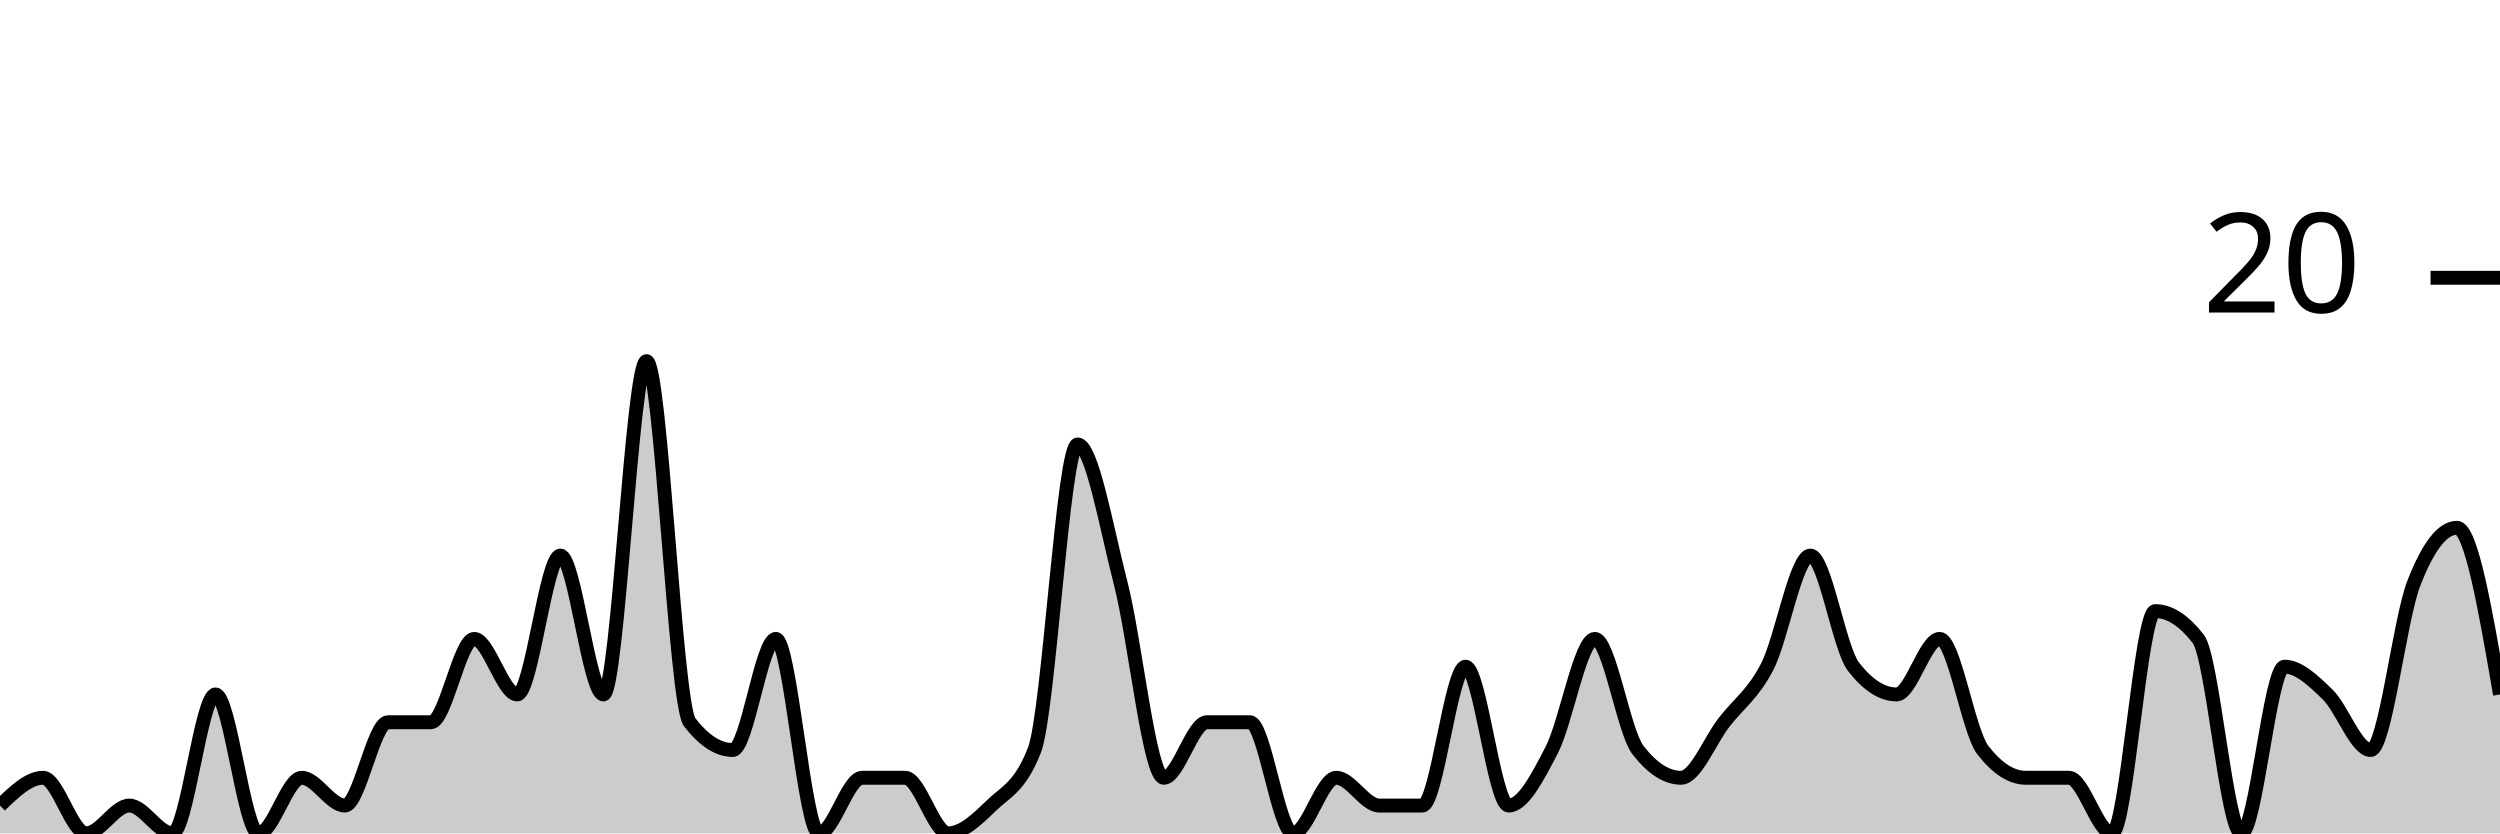
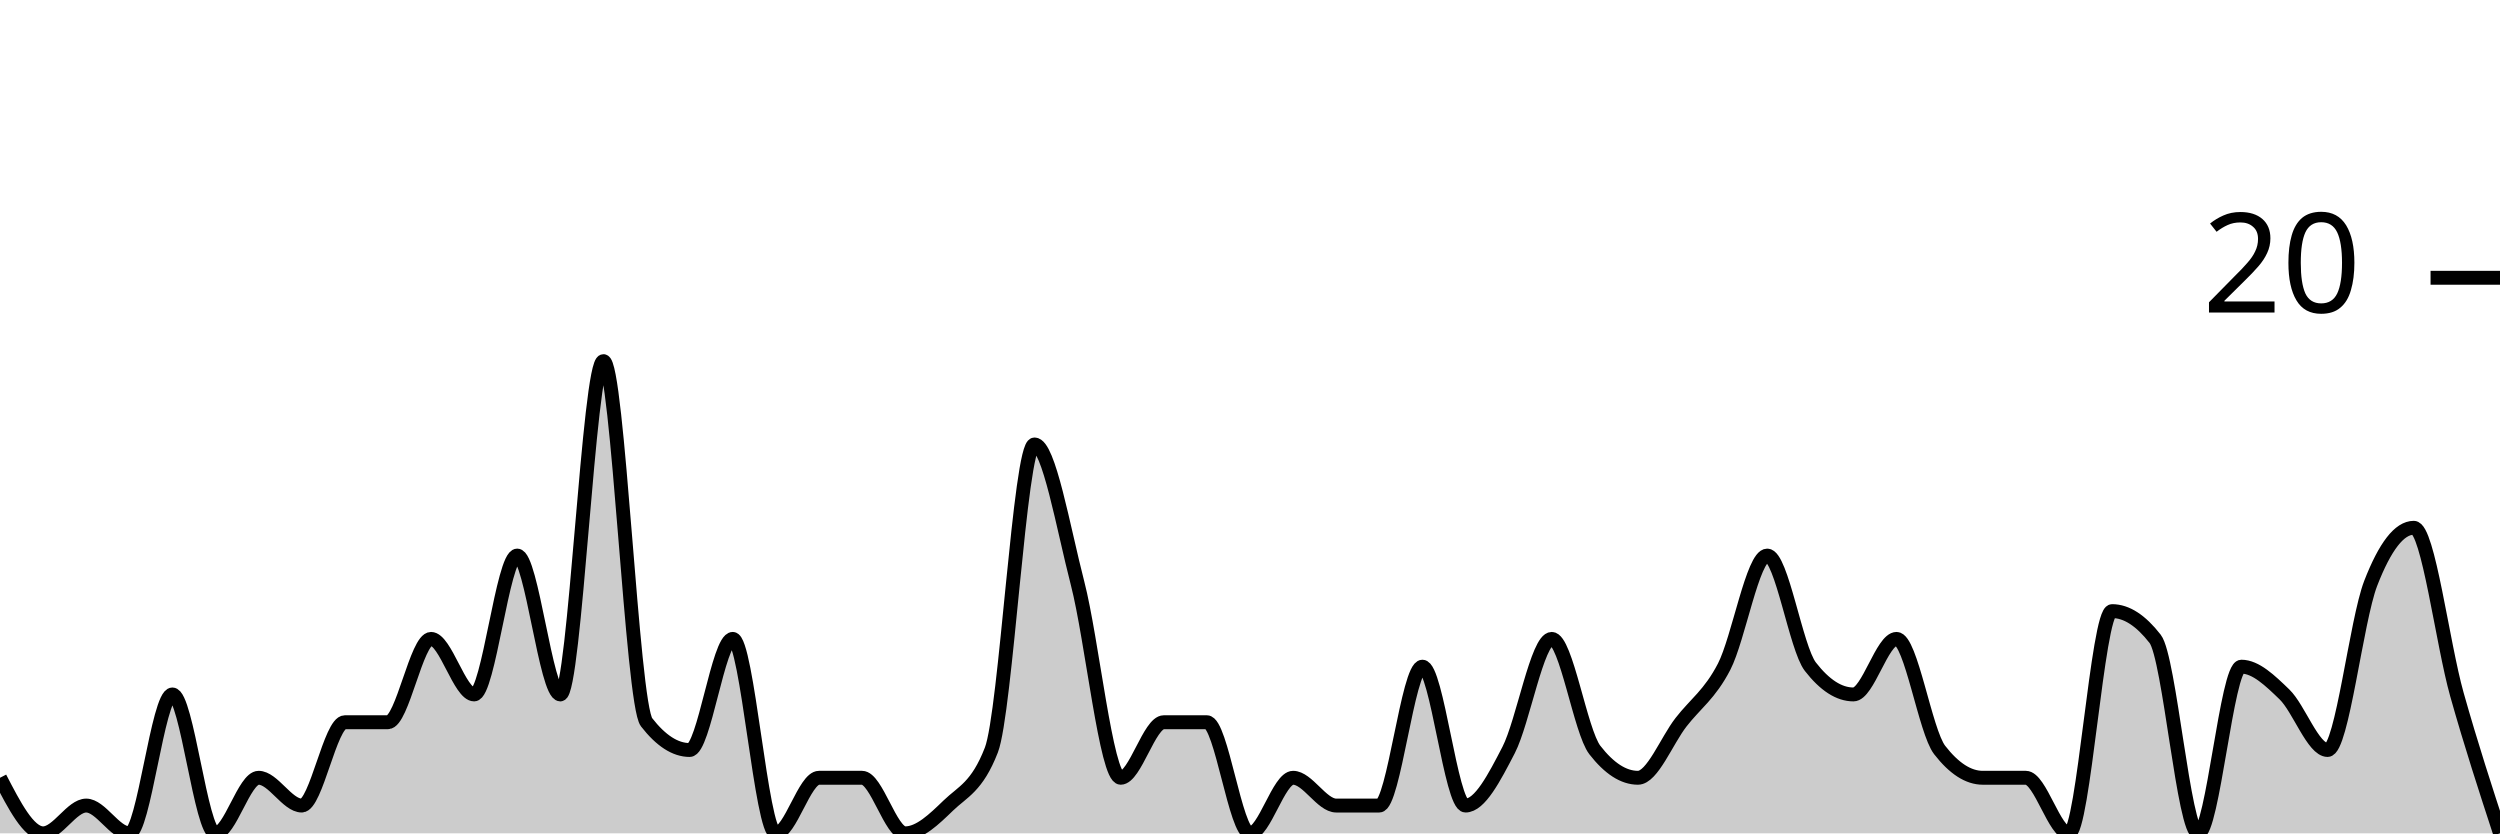
<svg xmlns="http://www.w3.org/2000/svg" viewBox="0 0 180 60">
  <g transform="translate(0,20)">
-     <path class="area" fill="rgba(0, 0, 0, 0.2)" d="M0,38C1.034,37,2.069,36,3.103,36C4.138,36,5.172,40,6.207,40C7.241,40,8.276,38,9.31,38C10.345,38,11.379,40,12.414,40C13.448,40,14.483,30,15.517,30C16.552,30,17.586,40,18.621,40C19.655,40,20.69,36,21.724,36C22.759,36,23.793,38,24.828,38C25.862,38,26.897,32,27.931,32C28.966,32,30,32,31.034,32C32.069,32,33.103,26,34.138,26C35.172,26,36.207,30,37.241,30C38.276,30,39.31,20,40.345,20C41.379,20,42.414,30,43.448,30C44.483,30,45.517,6,46.552,6C47.586,6,48.621,30.667,49.655,32C50.69,33.333,51.724,34,52.759,34C53.793,34,54.828,26,55.862,26C56.897,26,57.931,40,58.966,40C60,40,61.034,36,62.069,36C63.103,36,64.138,36,65.172,36C66.207,36,67.241,40,68.276,40C69.31,40,70.345,39,71.379,38C72.414,37,73.448,36.667,74.483,34C75.517,31.333,76.552,12,77.586,12C78.621,12,79.655,18,80.69,22C81.724,26,82.759,36,83.793,36C84.828,36,85.862,32,86.897,32C87.931,32,88.966,32,90,32C91.034,32,92.069,40,93.103,40C94.138,40,95.172,36,96.207,36C97.241,36,98.276,38,99.31,38C100.345,38,101.379,38,102.414,38C103.448,38,104.483,28,105.517,28C106.552,28,107.586,38,108.621,38C109.655,38,110.69,36,111.724,34C112.759,32,113.793,26,114.828,26C115.862,26,116.897,32.667,117.931,34C118.966,35.333,120,36,121.034,36C122.069,36,123.103,33.333,124.138,32C125.172,30.667,126.207,30,127.241,28C128.276,26,129.31,20,130.345,20C131.379,20,132.414,26.667,133.448,28C134.483,29.333,135.517,30,136.552,30C137.586,30,138.621,26,139.655,26C140.69,26,141.724,32.667,142.759,34C143.793,35.333,144.828,36,145.862,36C146.897,36,147.931,36,148.966,36C150,36,151.034,40,152.069,40C153.103,40,154.138,24,155.172,24C156.207,24,157.241,24.667,158.276,26C159.31,27.333,160.345,40,161.379,40C162.414,40,163.448,28,164.483,28C165.517,28,166.552,29,167.586,30C168.621,31,169.655,34,170.69,34C171.724,34,172.759,24.667,173.793,22C174.828,19.333,175.862,18,176.897,18C177.931,18,178.966,24,180,30L180,40C178.966,40,177.931,40,176.897,40C175.862,40,174.828,40,173.793,40C172.759,40,171.724,40,170.69,40C169.655,40,168.621,40,167.586,40C166.552,40,165.517,40,164.483,40C163.448,40,162.414,40,161.379,40C160.345,40,159.31,40,158.276,40C157.241,40,156.207,40,155.172,40C154.138,40,153.103,40,152.069,40C151.034,40,150,40,148.966,40C147.931,40,146.897,40,145.862,40C144.828,40,143.793,40,142.759,40C141.724,40,140.69,40,139.655,40C138.621,40,137.586,40,136.552,40C135.517,40,134.483,40,133.448,40C132.414,40,131.379,40,130.345,40C129.31,40,128.276,40,127.241,40C126.207,40,125.172,40,124.138,40C123.103,40,122.069,40,121.034,40C120,40,118.966,40,117.931,40C116.897,40,115.862,40,114.828,40C113.793,40,112.759,40,111.724,40C110.69,40,109.655,40,108.621,40C107.586,40,106.552,40,105.517,40C104.483,40,103.448,40,102.414,40C101.379,40,100.345,40,99.31,40C98.276,40,97.241,40,96.207,40C95.172,40,94.138,40,93.103,40C92.069,40,91.034,40,90,40C88.966,40,87.931,40,86.897,40C85.862,40,84.828,40,83.793,40C82.759,40,81.724,40,80.69,40C79.655,40,78.621,40,77.586,40C76.552,40,75.517,40,74.483,40C73.448,40,72.414,40,71.379,40C70.345,40,69.31,40,68.276,40C67.241,40,66.207,40,65.172,40C64.138,40,63.103,40,62.069,40C61.034,40,60,40,58.966,40C57.931,40,56.897,40,55.862,40C54.828,40,53.793,40,52.759,40C51.724,40,50.69,40,49.655,40C48.621,40,47.586,40,46.552,40C45.517,40,44.483,40,43.448,40C42.414,40,41.379,40,40.345,40C39.31,40,38.276,40,37.241,40C36.207,40,35.172,40,34.138,40C33.103,40,32.069,40,31.034,40C30,40,28.966,40,27.931,40C26.897,40,25.862,40,24.828,40C23.793,40,22.759,40,21.724,40C20.69,40,19.655,40,18.621,40C17.586,40,16.552,40,15.517,40C14.483,40,13.448,40,12.414,40C11.379,40,10.345,40,9.31,40C8.276,40,7.241,40,6.207,40C5.172,40,4.138,40,3.103,40C2.069,40,1.034,40,0,40Z" />
-     <path class="line" stroke="black" fill="none" d="M0,38C1.034,37,2.069,36,3.103,36C4.138,36,5.172,40,6.207,40C7.241,40,8.276,38,9.31,38C10.345,38,11.379,40,12.414,40C13.448,40,14.483,30,15.517,30C16.552,30,17.586,40,18.621,40C19.655,40,20.69,36,21.724,36C22.759,36,23.793,38,24.828,38C25.862,38,26.897,32,27.931,32C28.966,32,30,32,31.034,32C32.069,32,33.103,26,34.138,26C35.172,26,36.207,30,37.241,30C38.276,30,39.31,20,40.345,20C41.379,20,42.414,30,43.448,30C44.483,30,45.517,6,46.552,6C47.586,6,48.621,30.667,49.655,32C50.69,33.333,51.724,34,52.759,34C53.793,34,54.828,26,55.862,26C56.897,26,57.931,40,58.966,40C60,40,61.034,36,62.069,36C63.103,36,64.138,36,65.172,36C66.207,36,67.241,40,68.276,40C69.31,40,70.345,39,71.379,38C72.414,37,73.448,36.667,74.483,34C75.517,31.333,76.552,12,77.586,12C78.621,12,79.655,18,80.69,22C81.724,26,82.759,36,83.793,36C84.828,36,85.862,32,86.897,32C87.931,32,88.966,32,90,32C91.034,32,92.069,40,93.103,40C94.138,40,95.172,36,96.207,36C97.241,36,98.276,38,99.31,38C100.345,38,101.379,38,102.414,38C103.448,38,104.483,28,105.517,28C106.552,28,107.586,38,108.621,38C109.655,38,110.69,36,111.724,34C112.759,32,113.793,26,114.828,26C115.862,26,116.897,32.667,117.931,34C118.966,35.333,120,36,121.034,36C122.069,36,123.103,33.333,124.138,32C125.172,30.667,126.207,30,127.241,28C128.276,26,129.31,20,130.345,20C131.379,20,132.414,26.667,133.448,28C134.483,29.333,135.517,30,136.552,30C137.586,30,138.621,26,139.655,26C140.69,26,141.724,32.667,142.759,34C143.793,35.333,144.828,36,145.862,36C146.897,36,147.931,36,148.966,36C150,36,151.034,40,152.069,40C153.103,40,154.138,24,155.172,24C156.207,24,157.241,24.667,158.276,26C159.31,27.333,160.345,40,161.379,40C162.414,40,163.448,28,164.483,28C165.517,28,166.552,29,167.586,30C168.621,31,169.655,34,170.69,34C171.724,34,172.759,24.667,173.793,22C174.828,19.333,175.862,18,176.897,18C177.931,18,178.966,24,180,30" />
+     <path class="area" fill="rgba(0, 0, 0, 0.2)" d="M0,36C1.034,38,2.069,40,3.103,40C4.138,40,5.172,38,6.207,38C7.241,38,8.276,40,9.31,40C10.345,40,11.379,30,12.414,30C13.448,30,14.483,40,15.517,40C16.552,40,17.586,36,18.621,36C19.655,36,20.69,38,21.724,38C22.759,38,23.793,32,24.828,32C25.862,32,26.897,32,27.931,32C28.966,32,30,26,31.034,26C32.069,26,33.103,30,34.138,30C35.172,30,36.207,20,37.241,20C38.276,20,39.31,30,40.345,30C41.379,30,42.414,6,43.448,6C44.483,6,45.517,30.667,46.552,32C47.586,33.333,48.621,34,49.655,34C50.69,34,51.724,26,52.759,26C53.793,26,54.828,40,55.862,40C56.897,40,57.931,36,58.966,36C60,36,61.034,36,62.069,36C63.103,36,64.138,40,65.172,40C66.207,40,67.241,39,68.276,38C69.31,37,70.345,36.667,71.379,34C72.414,31.333,73.448,12,74.483,12C75.517,12,76.552,18,77.586,22C78.621,26,79.655,36,80.69,36C81.724,36,82.759,32,83.793,32C84.828,32,85.862,32,86.897,32C87.931,32,88.966,40,90,40C91.034,40,92.069,36,93.103,36C94.138,36,95.172,38,96.207,38C97.241,38,98.276,38,99.31,38C100.345,38,101.379,28,102.414,28C103.448,28,104.483,38,105.517,38C106.552,38,107.586,36,108.621,34C109.655,32,110.69,26,111.724,26C112.759,26,113.793,32.667,114.828,34C115.862,35.333,116.897,36,117.931,36C118.966,36,120,33.333,121.034,32C122.069,30.667,123.103,30,124.138,28C125.172,26,126.207,20,127.241,20C128.276,20,129.31,26.667,130.345,28C131.379,29.333,132.414,30,133.448,30C134.483,30,135.517,26,136.552,26C137.586,26,138.621,32.667,139.655,34C140.69,35.333,141.724,36,142.759,36C143.793,36,144.828,36,145.862,36C146.897,36,147.931,40,148.966,40C150,40,151.034,24,152.069,24C153.103,24,154.138,24.667,155.172,26C156.207,27.333,157.241,40,158.276,40C159.31,40,160.345,28,161.379,28C162.414,28,163.448,29,164.483,30C165.517,31,166.552,34,167.586,34C168.621,34,169.655,24.667,170.69,22C171.724,19.333,172.759,18,173.793,18C174.828,18,175.862,26.333,176.897,30C177.931,33.667,178.966,36.833,180,40L180,40C178.966,40,177.931,40,176.897,40C175.862,40,174.828,40,173.793,40C172.759,40,171.724,40,170.69,40C169.655,40,168.621,40,167.586,40C166.552,40,165.517,40,164.483,40C163.448,40,162.414,40,161.379,40C160.345,40,159.31,40,158.276,40C157.241,40,156.207,40,155.172,40C154.138,40,153.103,40,152.069,40C151.034,40,150,40,148.966,40C147.931,40,146.897,40,145.862,40C144.828,40,143.793,40,142.759,40C141.724,40,140.69,40,139.655,40C138.621,40,137.586,40,136.552,40C135.517,40,134.483,40,133.448,40C132.414,40,131.379,40,130.345,40C129.31,40,128.276,40,127.241,40C126.207,40,125.172,40,124.138,40C123.103,40,122.069,40,121.034,40C120,40,118.966,40,117.931,40C116.897,40,115.862,40,114.828,40C113.793,40,112.759,40,111.724,40C110.69,40,109.655,40,108.621,40C107.586,40,106.552,40,105.517,40C104.483,40,103.448,40,102.414,40C101.379,40,100.345,40,99.31,40C98.276,40,97.241,40,96.207,40C95.172,40,94.138,40,93.103,40C92.069,40,91.034,40,90,40C88.966,40,87.931,40,86.897,40C85.862,40,84.828,40,83.793,40C82.759,40,81.724,40,80.69,40C79.655,40,78.621,40,77.586,40C76.552,40,75.517,40,74.483,40C73.448,40,72.414,40,71.379,40C70.345,40,69.31,40,68.276,40C67.241,40,66.207,40,65.172,40C64.138,40,63.103,40,62.069,40C61.034,40,60,40,58.966,40C57.931,40,56.897,40,55.862,40C54.828,40,53.793,40,52.759,40C51.724,40,50.69,40,49.655,40C48.621,40,47.586,40,46.552,40C45.517,40,44.483,40,43.448,40C42.414,40,41.379,40,40.345,40C39.31,40,38.276,40,37.241,40C36.207,40,35.172,40,34.138,40C33.103,40,32.069,40,31.034,40C30,40,28.966,40,27.931,40C26.897,40,25.862,40,24.828,40C23.793,40,22.759,40,21.724,40C20.69,40,19.655,40,18.621,40C17.586,40,16.552,40,15.517,40C14.483,40,13.448,40,12.414,40C11.379,40,10.345,40,9.31,40C8.276,40,7.241,40,6.207,40C5.172,40,4.138,40,3.103,40C2.069,40,1.034,40,0,40Z" />
+     <path class="line" stroke="black" fill="none" d="M0,36C1.034,38,2.069,40,3.103,40C4.138,40,5.172,38,6.207,38C7.241,38,8.276,40,9.31,40C10.345,40,11.379,30,12.414,30C13.448,30,14.483,40,15.517,40C16.552,40,17.586,36,18.621,36C19.655,36,20.69,38,21.724,38C22.759,38,23.793,32,24.828,32C25.862,32,26.897,32,27.931,32C28.966,32,30,26,31.034,26C32.069,26,33.103,30,34.138,30C35.172,30,36.207,20,37.241,20C38.276,20,39.31,30,40.345,30C41.379,30,42.414,6,43.448,6C44.483,6,45.517,30.667,46.552,32C47.586,33.333,48.621,34,49.655,34C50.69,34,51.724,26,52.759,26C53.793,26,54.828,40,55.862,40C56.897,40,57.931,36,58.966,36C60,36,61.034,36,62.069,36C63.103,36,64.138,40,65.172,40C66.207,40,67.241,39,68.276,38C69.31,37,70.345,36.667,71.379,34C72.414,31.333,73.448,12,74.483,12C75.517,12,76.552,18,77.586,22C78.621,26,79.655,36,80.69,36C81.724,36,82.759,32,83.793,32C84.828,32,85.862,32,86.897,32C87.931,32,88.966,40,90,40C91.034,40,92.069,36,93.103,36C94.138,36,95.172,38,96.207,38C97.241,38,98.276,38,99.31,38C100.345,38,101.379,28,102.414,28C103.448,28,104.483,38,105.517,38C106.552,38,107.586,36,108.621,34C109.655,32,110.69,26,111.724,26C112.759,26,113.793,32.667,114.828,34C115.862,35.333,116.897,36,117.931,36C118.966,36,120,33.333,121.034,32C122.069,30.667,123.103,30,124.138,28C125.172,26,126.207,20,127.241,20C128.276,20,129.31,26.667,130.345,28C131.379,29.333,132.414,30,133.448,30C134.483,30,135.517,26,136.552,26C137.586,26,138.621,32.667,139.655,34C140.69,35.333,141.724,36,142.759,36C143.793,36,144.828,36,145.862,36C146.897,36,147.931,40,148.966,40C150,40,151.034,24,152.069,24C153.103,24,154.138,24.667,155.172,26C156.207,27.333,157.241,40,158.276,40C159.31,40,160.345,28,161.379,28C162.414,28,163.448,29,164.483,30C165.517,31,166.552,34,167.586,34C168.621,34,169.655,24.667,170.69,22C171.724,19.333,172.759,18,173.793,18C174.828,18,175.862,26.333,176.897,30C177.931,33.667,178.966,36.833,180,40" />
    <path class="axis-ceiling" stroke-width="1" stroke="black" fill="none" d="M175,0L180,0" />
    <text class="axis-ceiling-label" font-family="sans-serif" text-anchor="end" font-size="10px" x="170" y="2.5">20</text>
  </g>
</svg>
